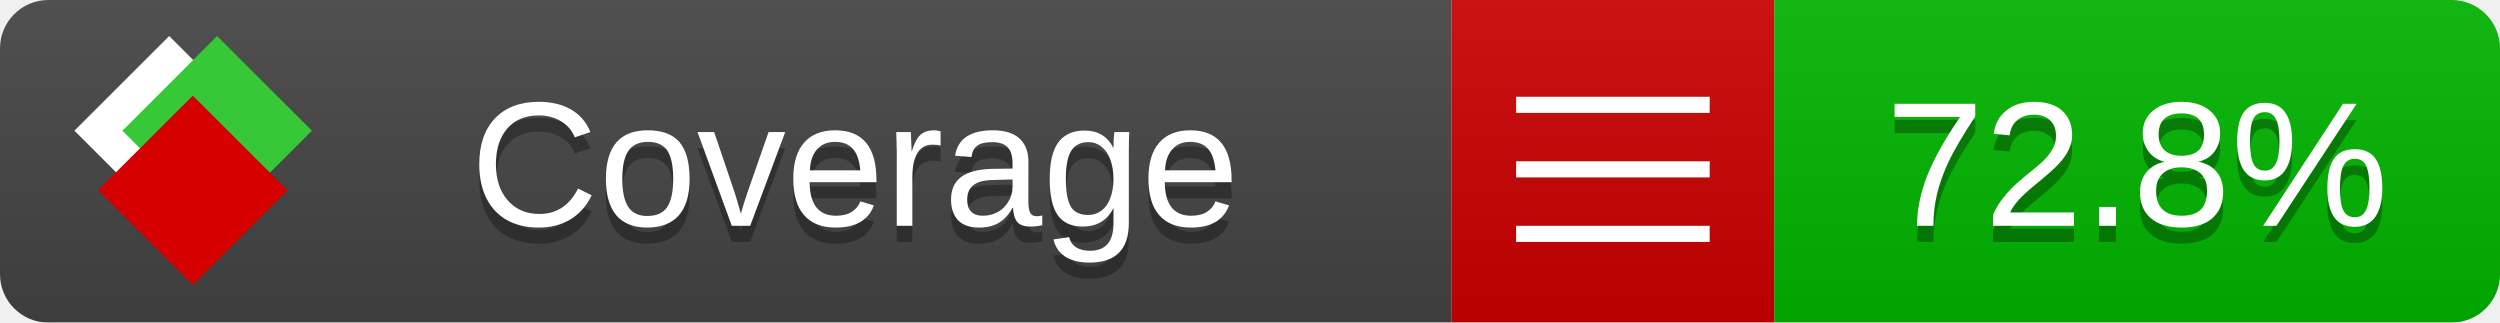
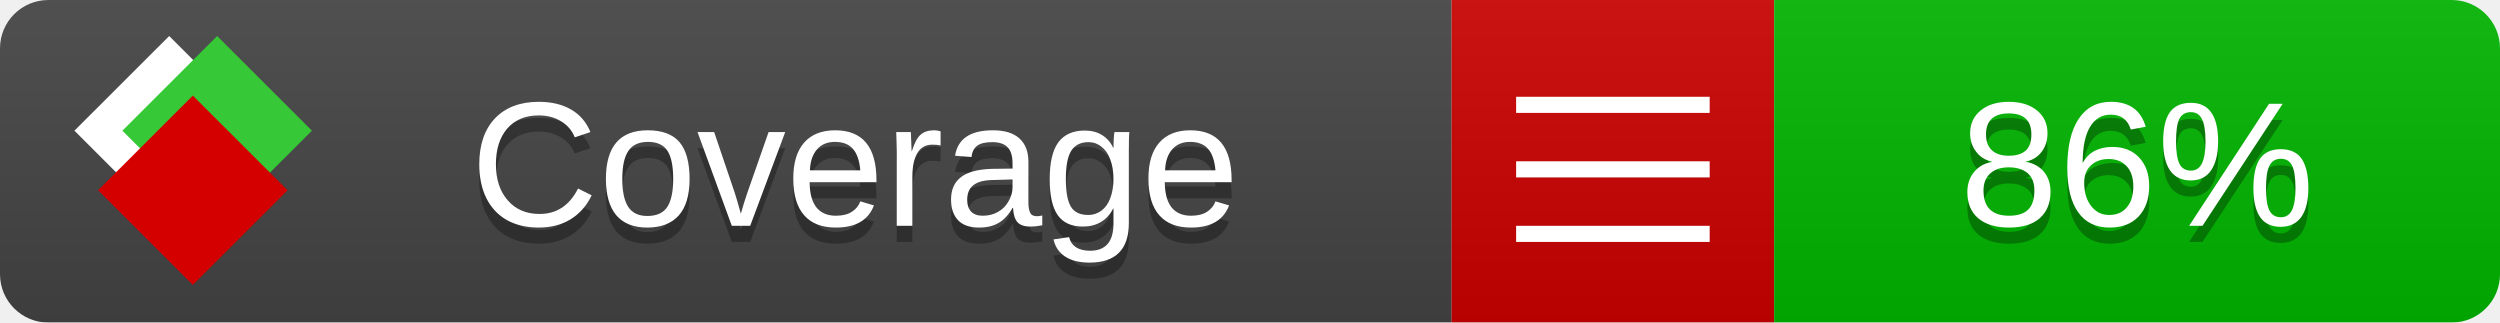
<svg xmlns="http://www.w3.org/2000/svg" xmlns:xlink="http://www.w3.org/1999/xlink" width="155" height="20">
  <style type="text/css">
          
            @keyframes fade1 {
                0% { visibility: visible; opacity: 1; }
               23% { visibility: visible; opacity: 1; }
               25% { visibility: hidden; opacity: 0; }
               48% { visibility: hidden; opacity: 0; }
               50% { visibility: hidden; opacity: 0; }
               73% { visibility: hidden; opacity: 0; }
               75% { visibility: hidden; opacity: 0; }
               98% { visibility: hidden; opacity: 0; }
              100% { visibility: visible; opacity: 1; }
            }
            @keyframes fade2 {
                0% { visibility: hidden; opacity: 0; }
               23% { visibility: hidden; opacity: 0; }
               25% { visibility: visible; opacity: 1; }
               48% { visibility: visible; opacity: 1; }
               50% { visibility: hidden; opacity: 0; }
               73% { visibility: hidden; opacity: 0; }
               75% { visibility: hidden; opacity: 0; }
               98% { visibility: hidden; opacity: 0; }
              100% { visibility: hidden; opacity: 0; }
            }
            @keyframes fade3 {
                0% { visibility: hidden; opacity: 0; }
               23% { visibility: hidden; opacity: 0; }
               25% { visibility: hidden; opacity: 0; }
               48% { visibility: hidden; opacity: 0; }
               50% { visibility: visible; opacity: 1; }
               73% { visibility: visible; opacity: 1; }
               75% { visibility: hidden; opacity: 0; }
               98% { visibility: hidden; opacity: 0; }
              100% { visibility: hidden; opacity: 0; }
            }
            @keyframes fade4 {
                0% { visibility: hidden; opacity: 0; }
               23% { visibility: hidden; opacity: 0; }
               25% { visibility: hidden; opacity: 0; }
               48% { visibility: hidden; opacity: 0; }
               50% { visibility: hidden; opacity: 0; }
               73% { visibility: hidden; opacity: 0; }
               75% { visibility: visible; opacity: 1; }
               98% { visibility: visible; opacity: 1; }
              100% { visibility: hidden; opacity: 0; }
            }
            .linecoverage {
                animation-duration: 15s;
                animation-name: fade1;
                animation-iteration-count: infinite;
            }
            .branchcoverage {
                animation-duration: 15s;
                animation-name: fade2;
                animation-iteration-count: infinite;
            }
            .methodcoverage {
                animation-duration: 15s;
                animation-name: fade3;
                animation-iteration-count: infinite;
            }
            .fullmethodcoverage {
                animation-duration: 15s;
                animation-name: fade4;
                animation-iteration-count: infinite;
            }
          
    </style>
  <defs>
    <linearGradient id="gradient" x2="0" y2="100%">
      <stop offset="0" stop-color="#bbb" stop-opacity=".1" />
      <stop offset="1" stop-opacity=".1" />
    </linearGradient>
    <linearGradient id="c">
      <stop offset="0" stop-color="#d40000" />
      <stop offset="1" stop-color="#ff2a2a" />
    </linearGradient>
    <linearGradient id="a">
      <stop offset="0" stop-color="#e0e0de" />
      <stop offset="1" stop-color="#fff" />
    </linearGradient>
    <linearGradient id="b">
      <stop offset="0" stop-color="#37c837" />
      <stop offset="1" stop-color="#217821" />
    </linearGradient>
    <linearGradient xlink:href="#a" id="e" x1="106.44" x2="69.96" y1="-11.96" y2="-46.84" gradientTransform="matrix(-.8426 -.00045 -.00045 -.8426 -94.27 -75.82)" gradientUnits="userSpaceOnUse" />
    <linearGradient xlink:href="#b" id="f" x1="56.19" x2="77.97" y1="-23.45" y2="10.62" gradientTransform="matrix(.8426 .00045 .00045 .8426 94.27 75.82)" gradientUnits="userSpaceOnUse" />
    <linearGradient xlink:href="#c" id="g" x1="79.98" x2="132.9" y1="10.79" y2="10.79" gradientTransform="matrix(.8426 .00045 .00045 .8426 94.27 75.82)" gradientUnits="userSpaceOnUse" />
    <mask id="mask">
      <rect width="155" height="20" rx="3" fill="#fff" />
    </mask>
    <g id="icon" transform="matrix(.04486 0 0 .04481 -.48 -.63)">
      <rect width="52.92" height="52.92" x="-109.72" y="-27.13" fill="url(#e)" transform="rotate(-135)" />
      <rect width="52.92" height="52.92" x="70.19" y="-39.18" fill="url(#f)" transform="rotate(45)" />
      <rect width="52.92" height="52.92" x="80.05" y="-15.74" fill="url(#g)" transform="rotate(45)" />
    </g>
  </defs>
  <g mask="url(#mask)">
    <rect x="0" y="0" width="90" height="20" fill="#444" />
    <rect x="90" y="0" width="20" height="20" fill="#c00" />
    <rect x="110" y="0" width="45" height="20" fill="#00B600" />
    <rect x="0" y="0" width="155" height="20" fill="url(#gradient)" />
  </g>
  <g>
    <path class="" stroke="#fff" d="M94 6.5 h12 M94 10.5 h12 M94 14.5 h12" />
  </g>
  <g fill="#fff" text-anchor="middle" font-family="Verdana,Arial,Geneva,sans-serif" font-size="11">
    <a xlink:href="https://github.com/danielpalme/ReportGenerator" target="_top">
      <use xlink:href="#icon" transform="translate(3,1) scale(3.5)" />
    </a>
    <text x="53" y="15" fill="#010101" fill-opacity=".3">Coverage</text>
    <text x="53" y="14" fill="#fff">Coverage</text>
-     <text class="" x="132.5" y="15" fill="#010101" fill-opacity=".3">72.8%</text>
-     <text class="" x="132.5" y="14">72.8%</text>
+     <text class="" x="132.5" y="15" fill="#010101" fill-opacity=".3">86%</text>
+     <text class="" x="132.5" y="14">86%</text>
  </g>
  <g>
    <rect class="" x="90" y="0" width="65" height="20" fill-opacity="0" />
  </g>
</svg>
